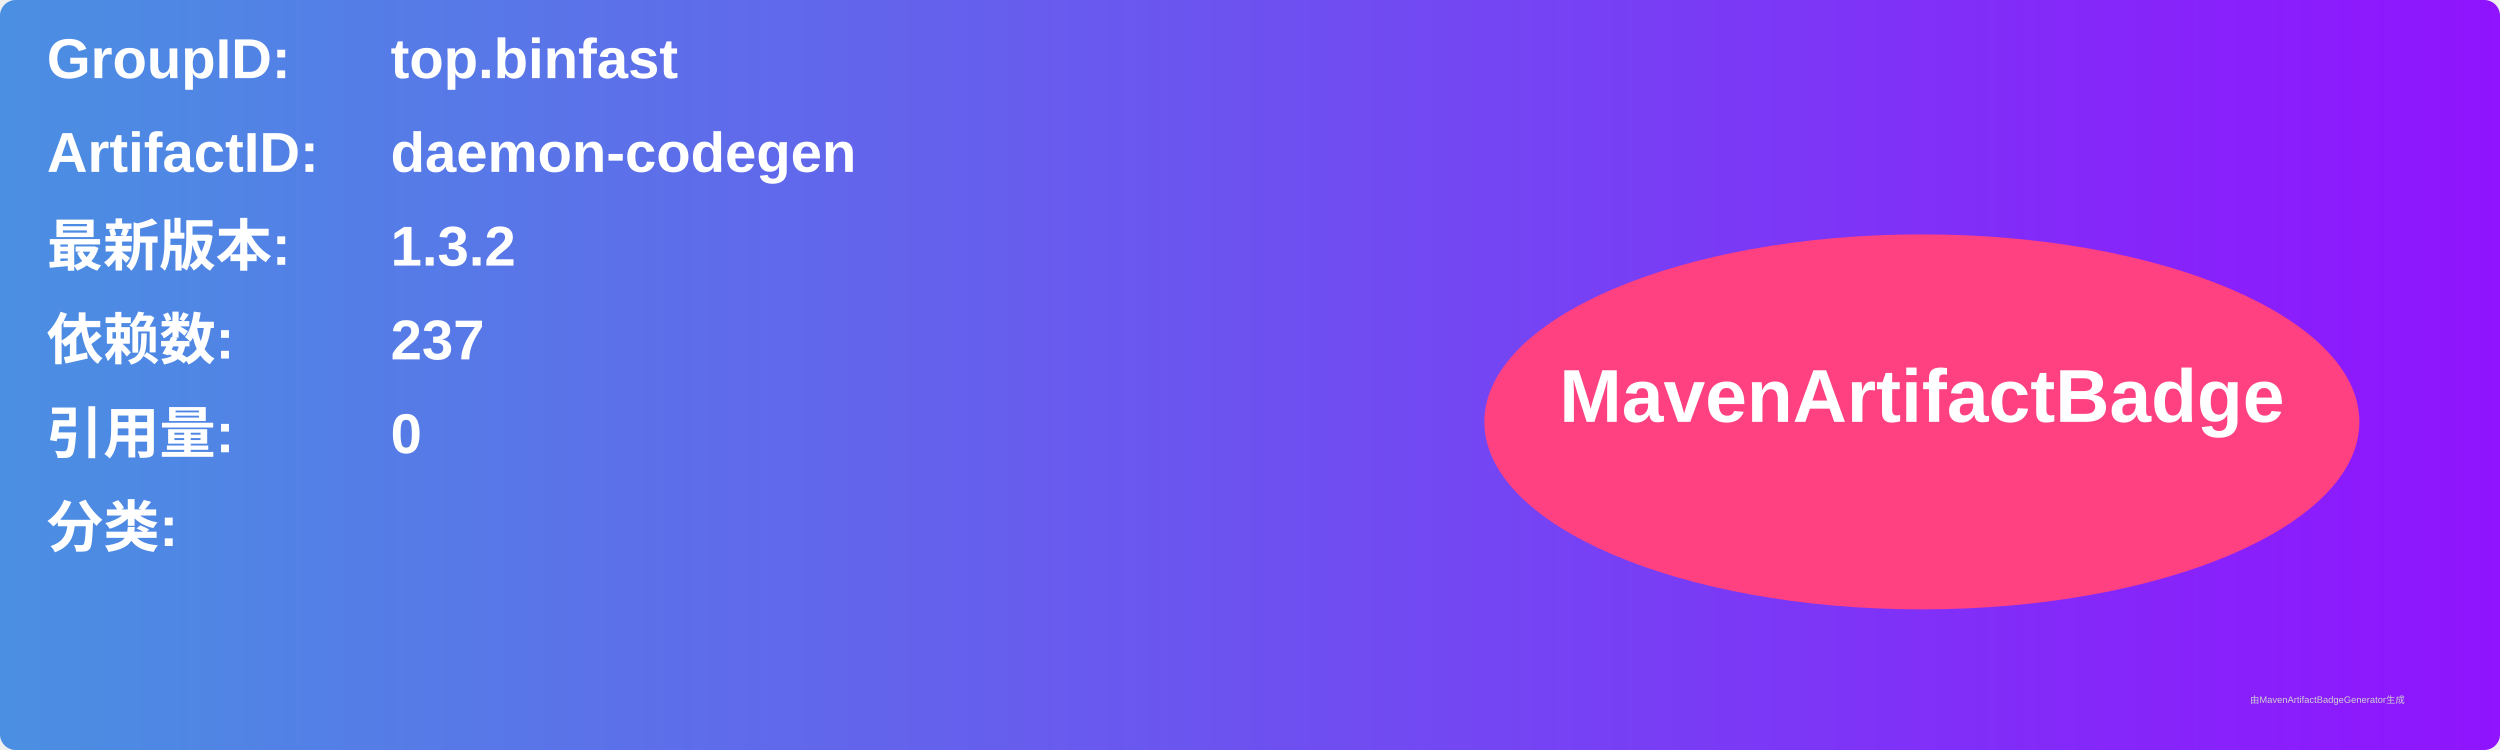
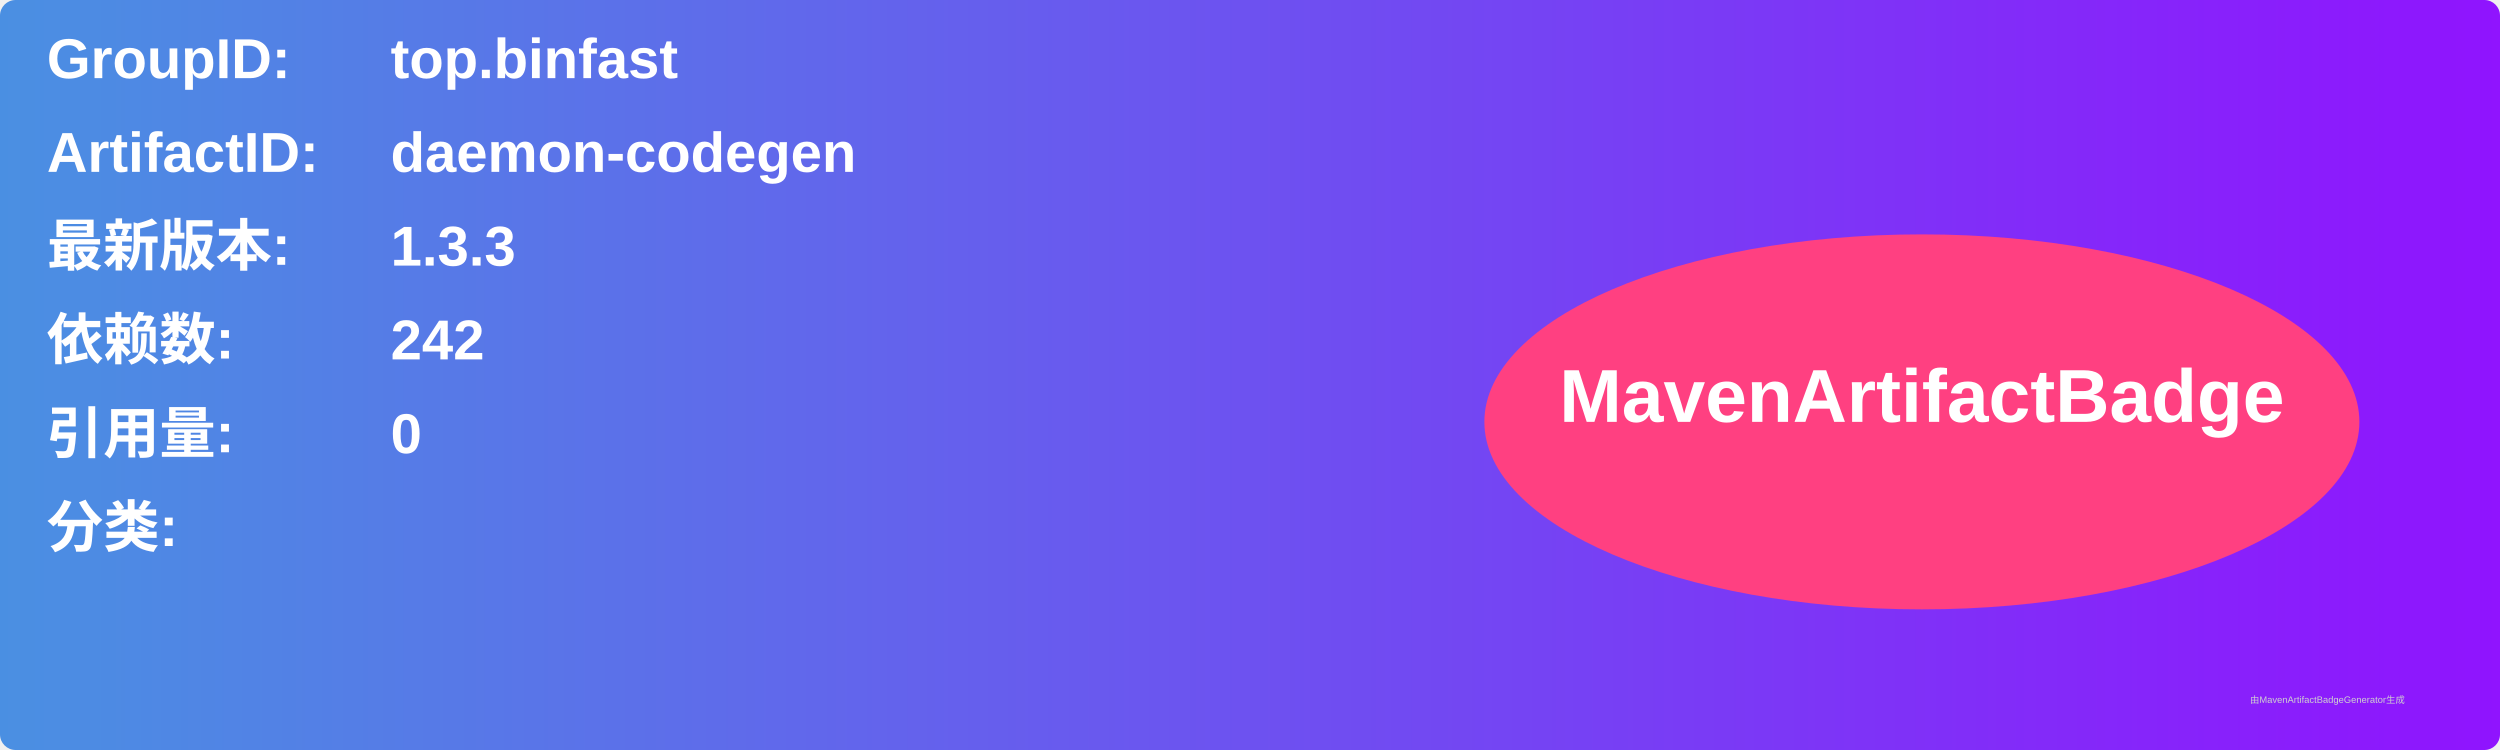
<svg xmlns="http://www.w3.org/2000/svg" width="800" height="240" viewBox="0 0 800 240">
  <linearGradient id="grad" x1="0%" y1="0%" x2="100%" y2="0%">
    <stop offset="0%" stop-color="#4a90e2" />
    <stop offset="100%" stop-color="#9013fe" />
  </linearGradient>
  <rect width="100%" height="100%" rx="5" ry="5" fill="url(#grad)" />
  <g transform="translate(15, 15)">
    <text x="0" y="10" font-family="Arial" font-size="18" fill="white" font-weight="bold" width="260">GroupID:</text>
    <text x="110" y="10" font-family="Arial" font-size="18" fill="white" font-weight="bold" width="460">top.binfast</text>
    <text x="0" y="40" font-family="Arial" font-size="18" fill="white" font-weight="bold" width="260">ArtifactID:</text>
    <text x="110" y="40" font-family="Arial" font-size="18" fill="white" font-weight="bold" width="460">daemon-codegen</text>
    <text x="0" y="70" font-family="Arial" font-size="18" fill="white" font-weight="bold">最新版本:</text>
    <text x="110" y="70" font-family="Arial" font-size="18" fill="white" font-weight="bold">
-       <tspan font-weight="bold">1.3.2</tspan>
+       <tspan font-weight="bold">1.3.3</tspan>
    </text>
    <text x="0" y="100" font-family="Arial" font-size="18" fill="white" font-weight="bold">依赖数: </text>
    <text x="110" y="100" font-family="Arial" font-size="18" fill="white">
-       <tspan font-weight="bold">237</tspan>
+       <tspan font-weight="bold">242</tspan>
    </text>
    <text x="0" y="130" font-family="Arial" font-size="18" fill="white" font-weight="bold">引用量: </text>
    <text x="110" y="130" font-family="Arial" font-size="18" fill="white">
      <tspan font-weight="bold">0</tspan>
    </text>
    <text x="0" y="160" font-family="Arial" font-size="18" fill="white" font-weight="bold">分类:</text>
    <text x="10" y="190" font-family="Arial" font-size="10" fill="white">
      <tspan font-weight="bold" />
    </text>
    <ellipse cx="600" cy="120" rx="140" ry="60" fill="#ff4081" />
    <text x="600" y="120" text-anchor="middle" font-family="Arial" font-size="24" fill="white" font-weight="bold">MavenArtifactBadge</text>
  </g>
  <text x="720" y="225" font-family="Arial" font-size="3" fill="#d0d0d0">由MavenArtifactBadgeGenerator生成</text>
</svg>
